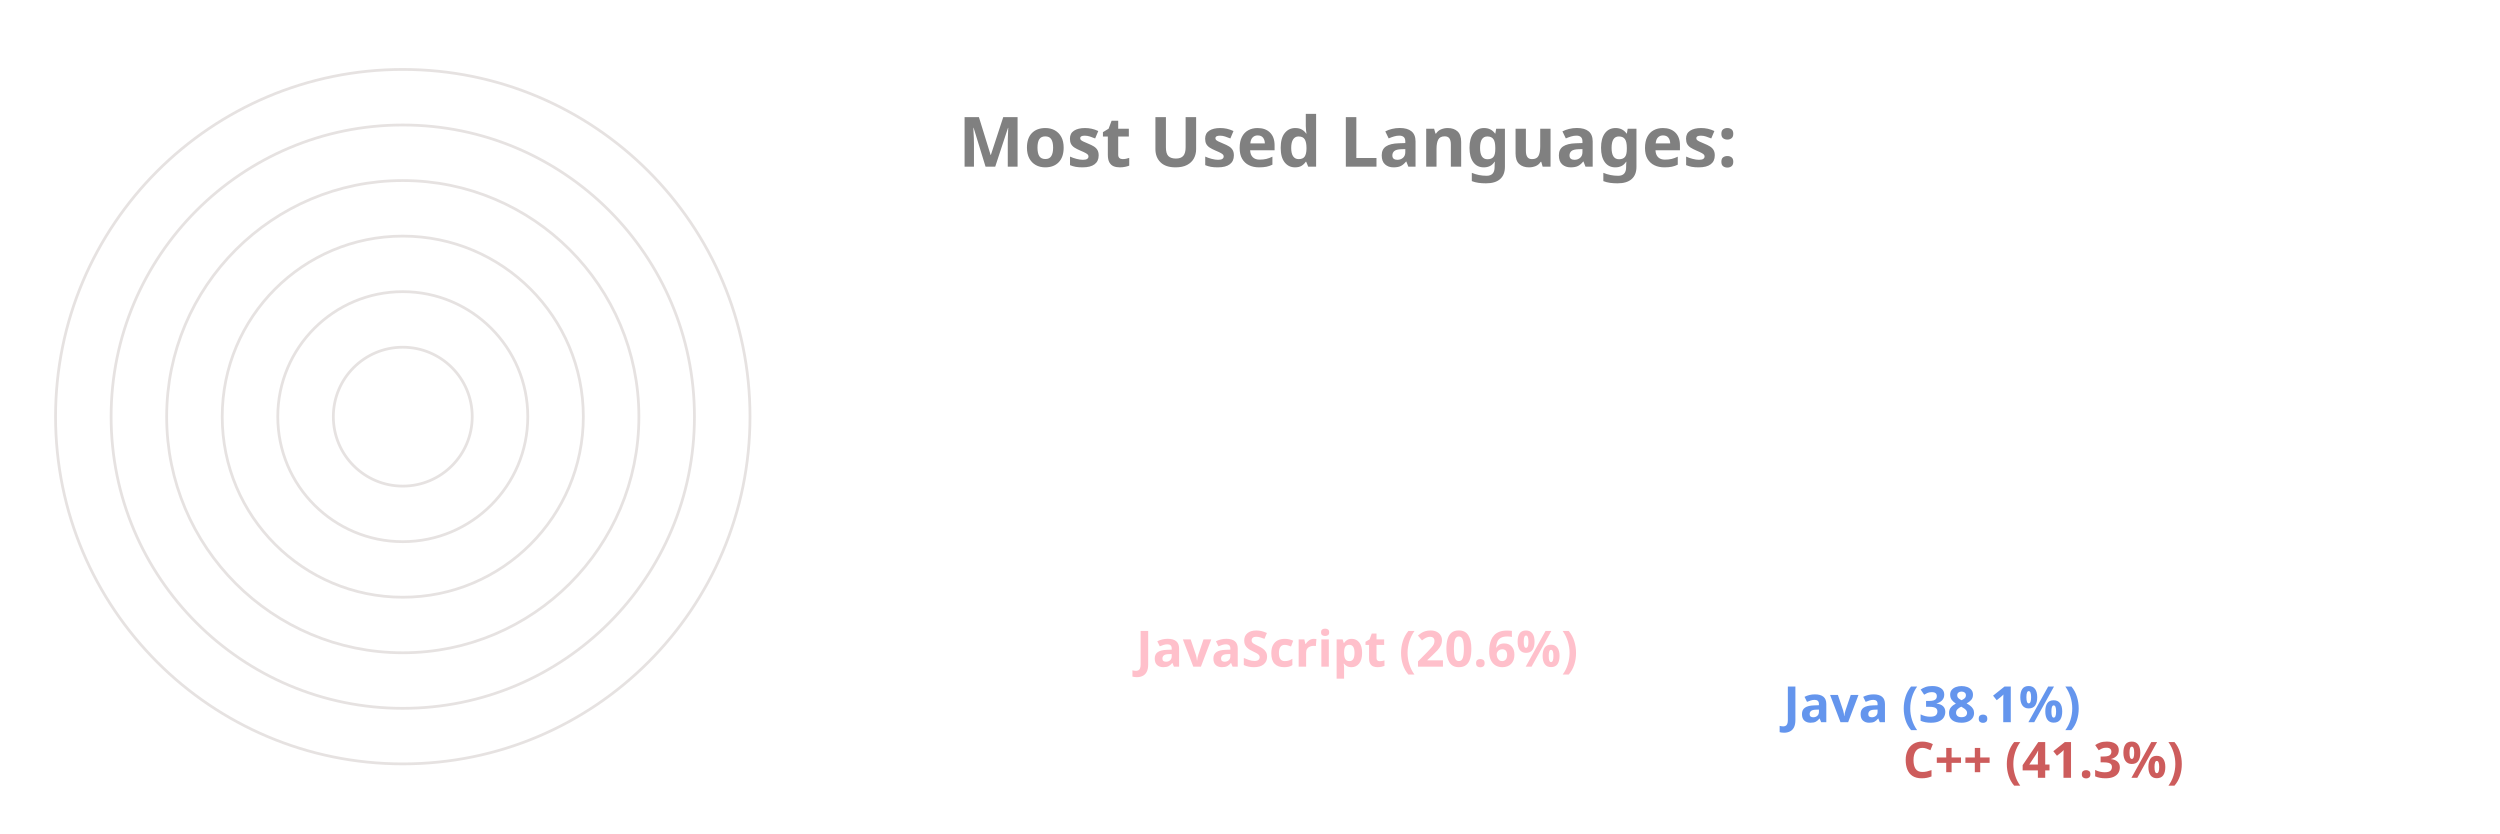
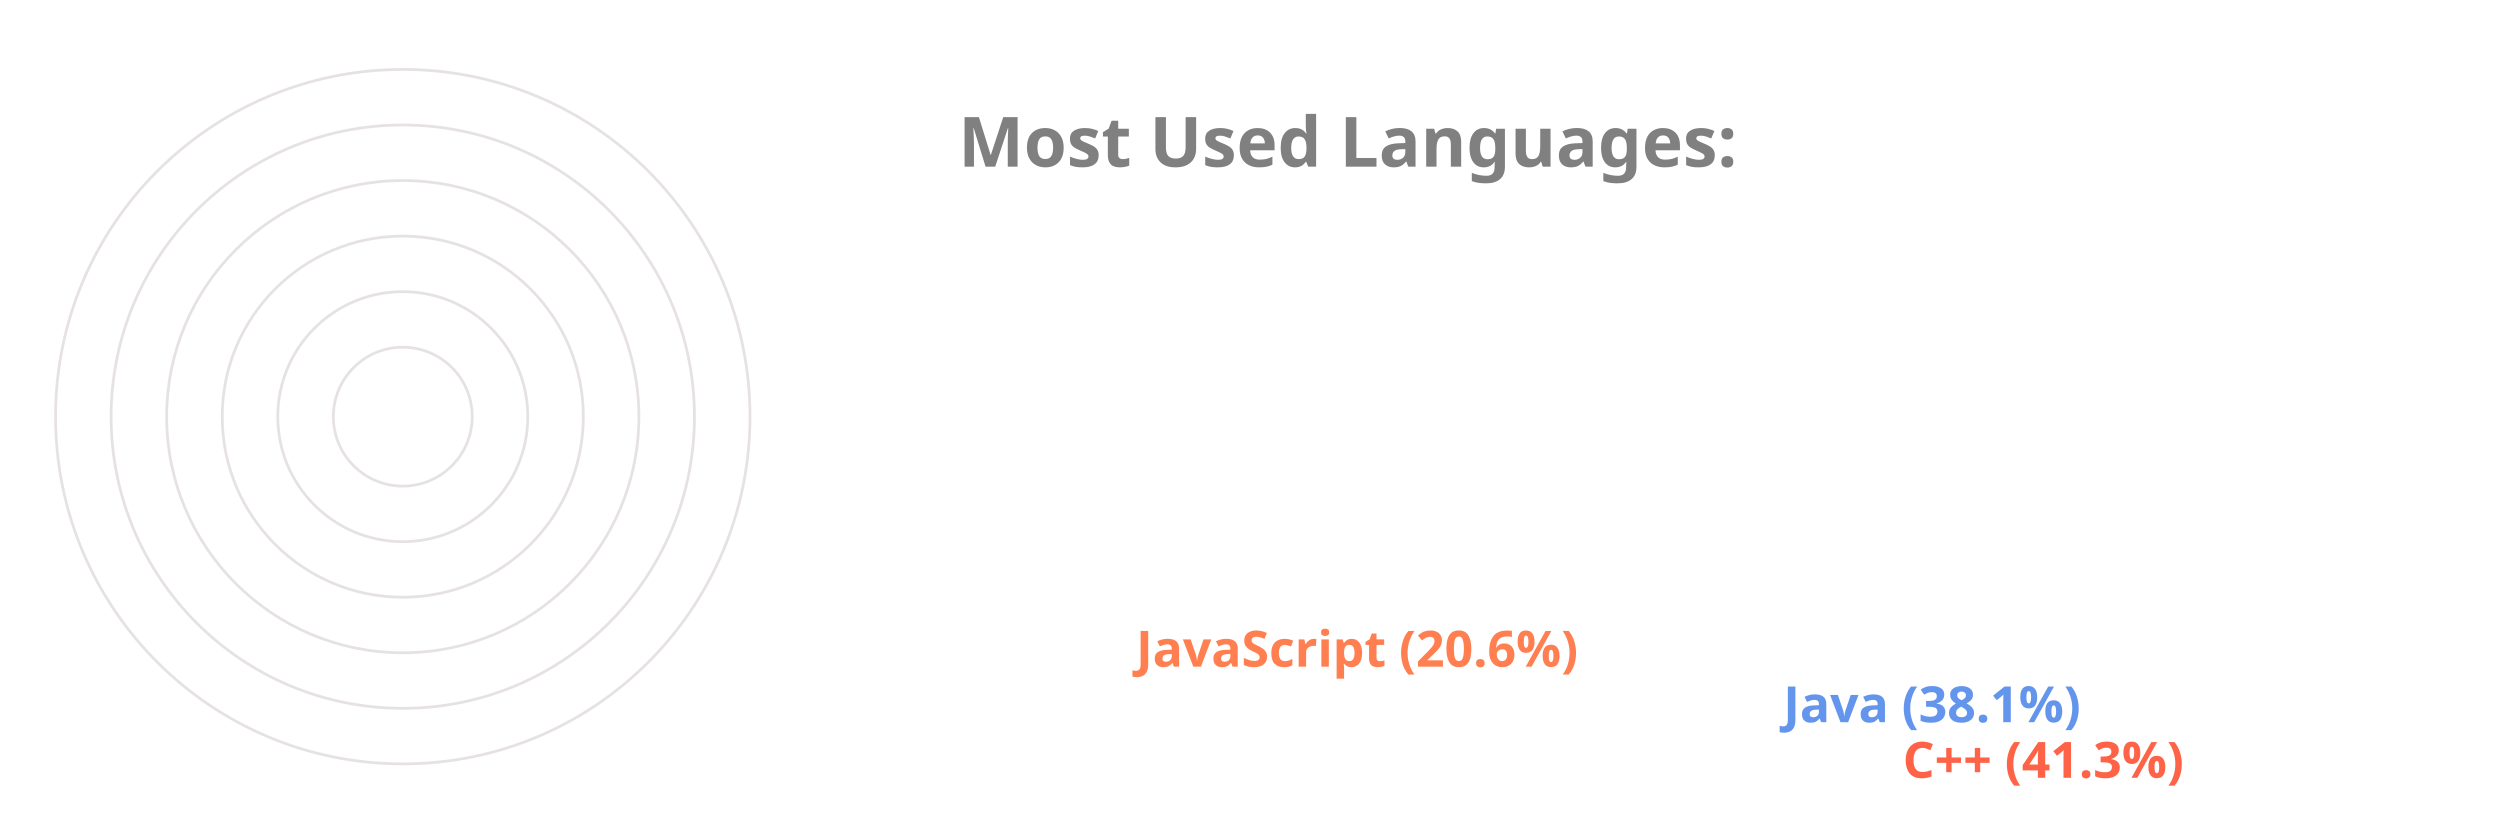
<svg xmlns="http://www.w3.org/2000/svg" viewBox="0 0 650 300" height="200px" width="600px">
  <style>
		.label {
			font: bold 25px sans-serif;
			color: #404040;
			-webkit-text-stroke: 1px white;
	  	}
		.name {
			font: bold 18px sans-serif;
			color: #404040;
	  	}

		.line {
			stroke-dasharray: 1000;
			stroke-dashoffset: 1000;
			animation: dash 3.5s ease-in-out forwards;	
			animation-iteration-count: infinite;
			animation-direction: alternate-reverse;
		}

		.path {
			stroke-dasharray: 1000;
			stroke-dashoffset: 1000;
			animation: dash 3.5s ease-in-out forwards;	
			animation-iteration-count: infinite;
			animation-direction: alternate-reverse;
		}
		  
		@keyframes dash {
			to {
				stroke-dashoffset: 0;
			}
		}

	</style>
  <g stroke="#E6E2E1" fill="none" stroke-width="1">
    <circle cx="20" cy="150" r="125" />
    <circle cx="20" cy="150" r="105" />
    <circle cx="20" cy="150" r="85" />
    <circle cx="20" cy="150" r="65" />
    <circle cx="20" cy="150" r="45" />
    <circle cx="20" cy="150" r="25" />
  </g>
  <g fill="none" stroke-width="20" class="line">
-     <line x2="550" y2="275" x1="20" y1="275" stroke="IndianRed" />
+     <line x2="550" y2="275" x1="20" y1="275" stroke="Tomato" />
    <line x2="507" y2="255" x1="20" y1="255" stroke="CornflowerBlue" />
-     <line x2="274" y2="235" x1="20" y1="235" stroke="Pink" />
+     <line x2="274" y2="235" x1="20" y1="235" stroke="Coral" />
  </g>
  <g fill="none" stroke-width="20" stroke-linecap="round" class="path">
-     <path d="M 20 275 A 125 125 45 0 1 -74 67" stroke="IndianRed" />
+     <path d="M 20 275 A 125 125 45 0 1 -74 67" stroke="Tomato" />
    <path d="M 20 255 A 105 105 45 0 1 -62 85" stroke="CornflowerBlue" />
-     <path d="M 20 235 A 85 85 45 0 1 -59 119" stroke="Pink" />
+     <path d="M 20 235 A 85 85 45 0 1 -59 119" stroke="Coral" />
  </g>
  <g class="name">
-     <text x="560" y="280" fill="IndianRed">C++ (41.3%)</text>
+     <text x="560" y="280" fill="Tomato">C++ (41.3%)</text>
    <text x="517" y="260" fill="CornflowerBlue">Java (38.1%)</text>
-     <text x="284" y="240" fill="Pink">JavaScript (20.6%)</text>
+     <text x="284" y="240" fill="Coral">JavaScript (20.6%)</text>
  </g>
  <g class="label">
    <text x="220" y="60" fill="grey">Most Used Languages:</text>
  </g>
</svg>
